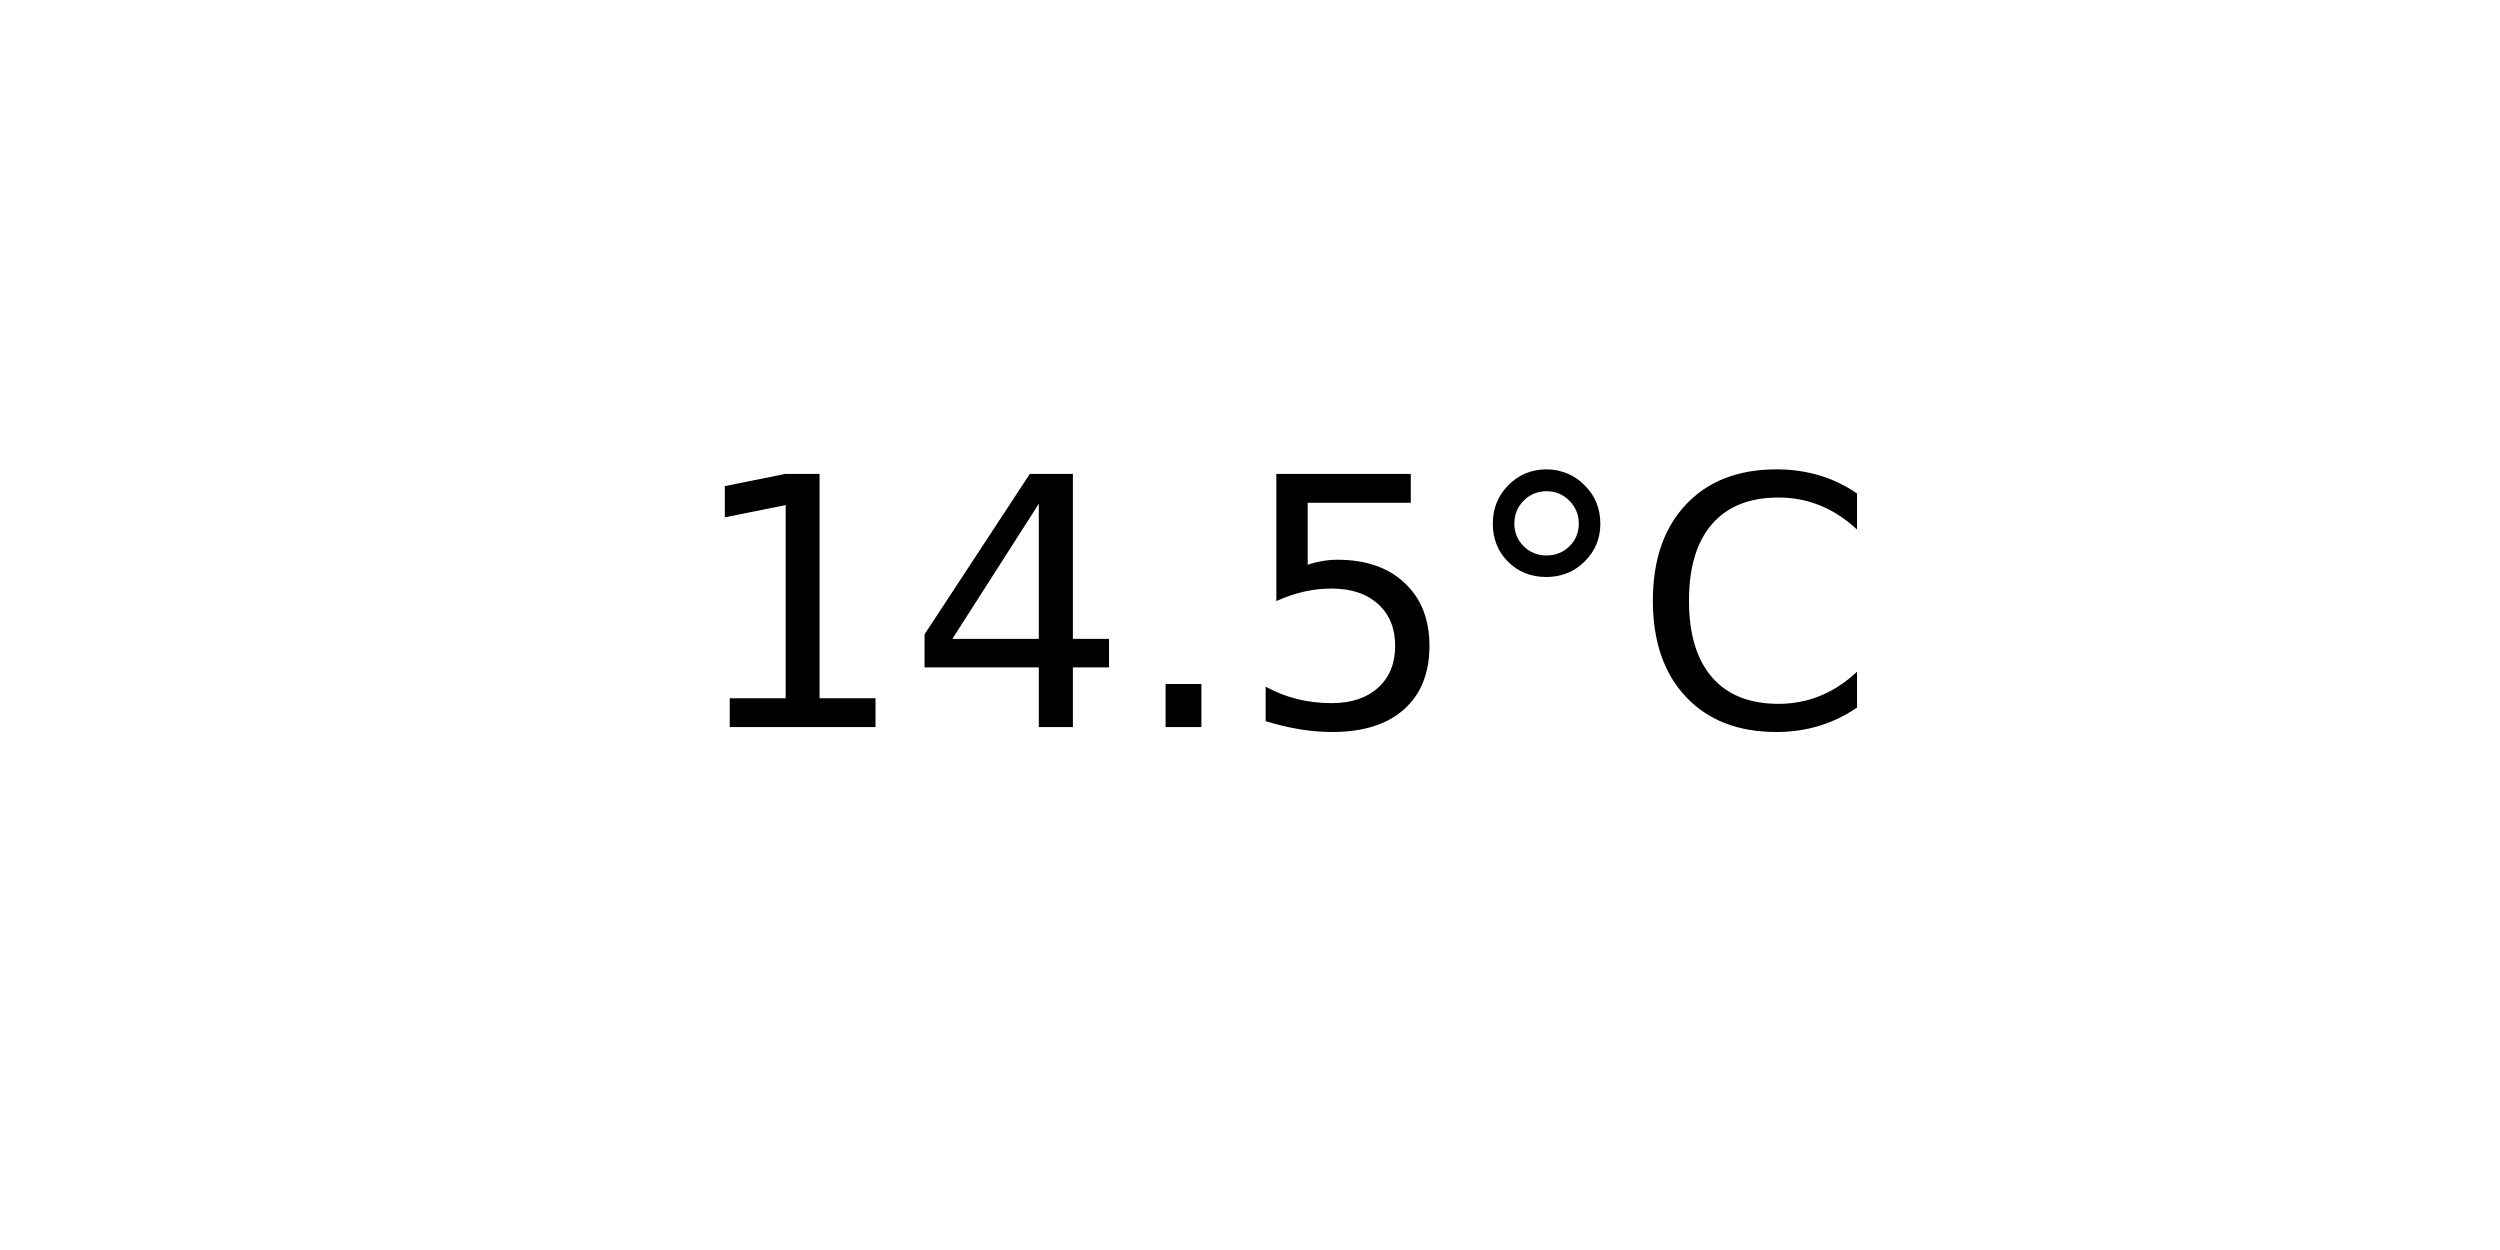
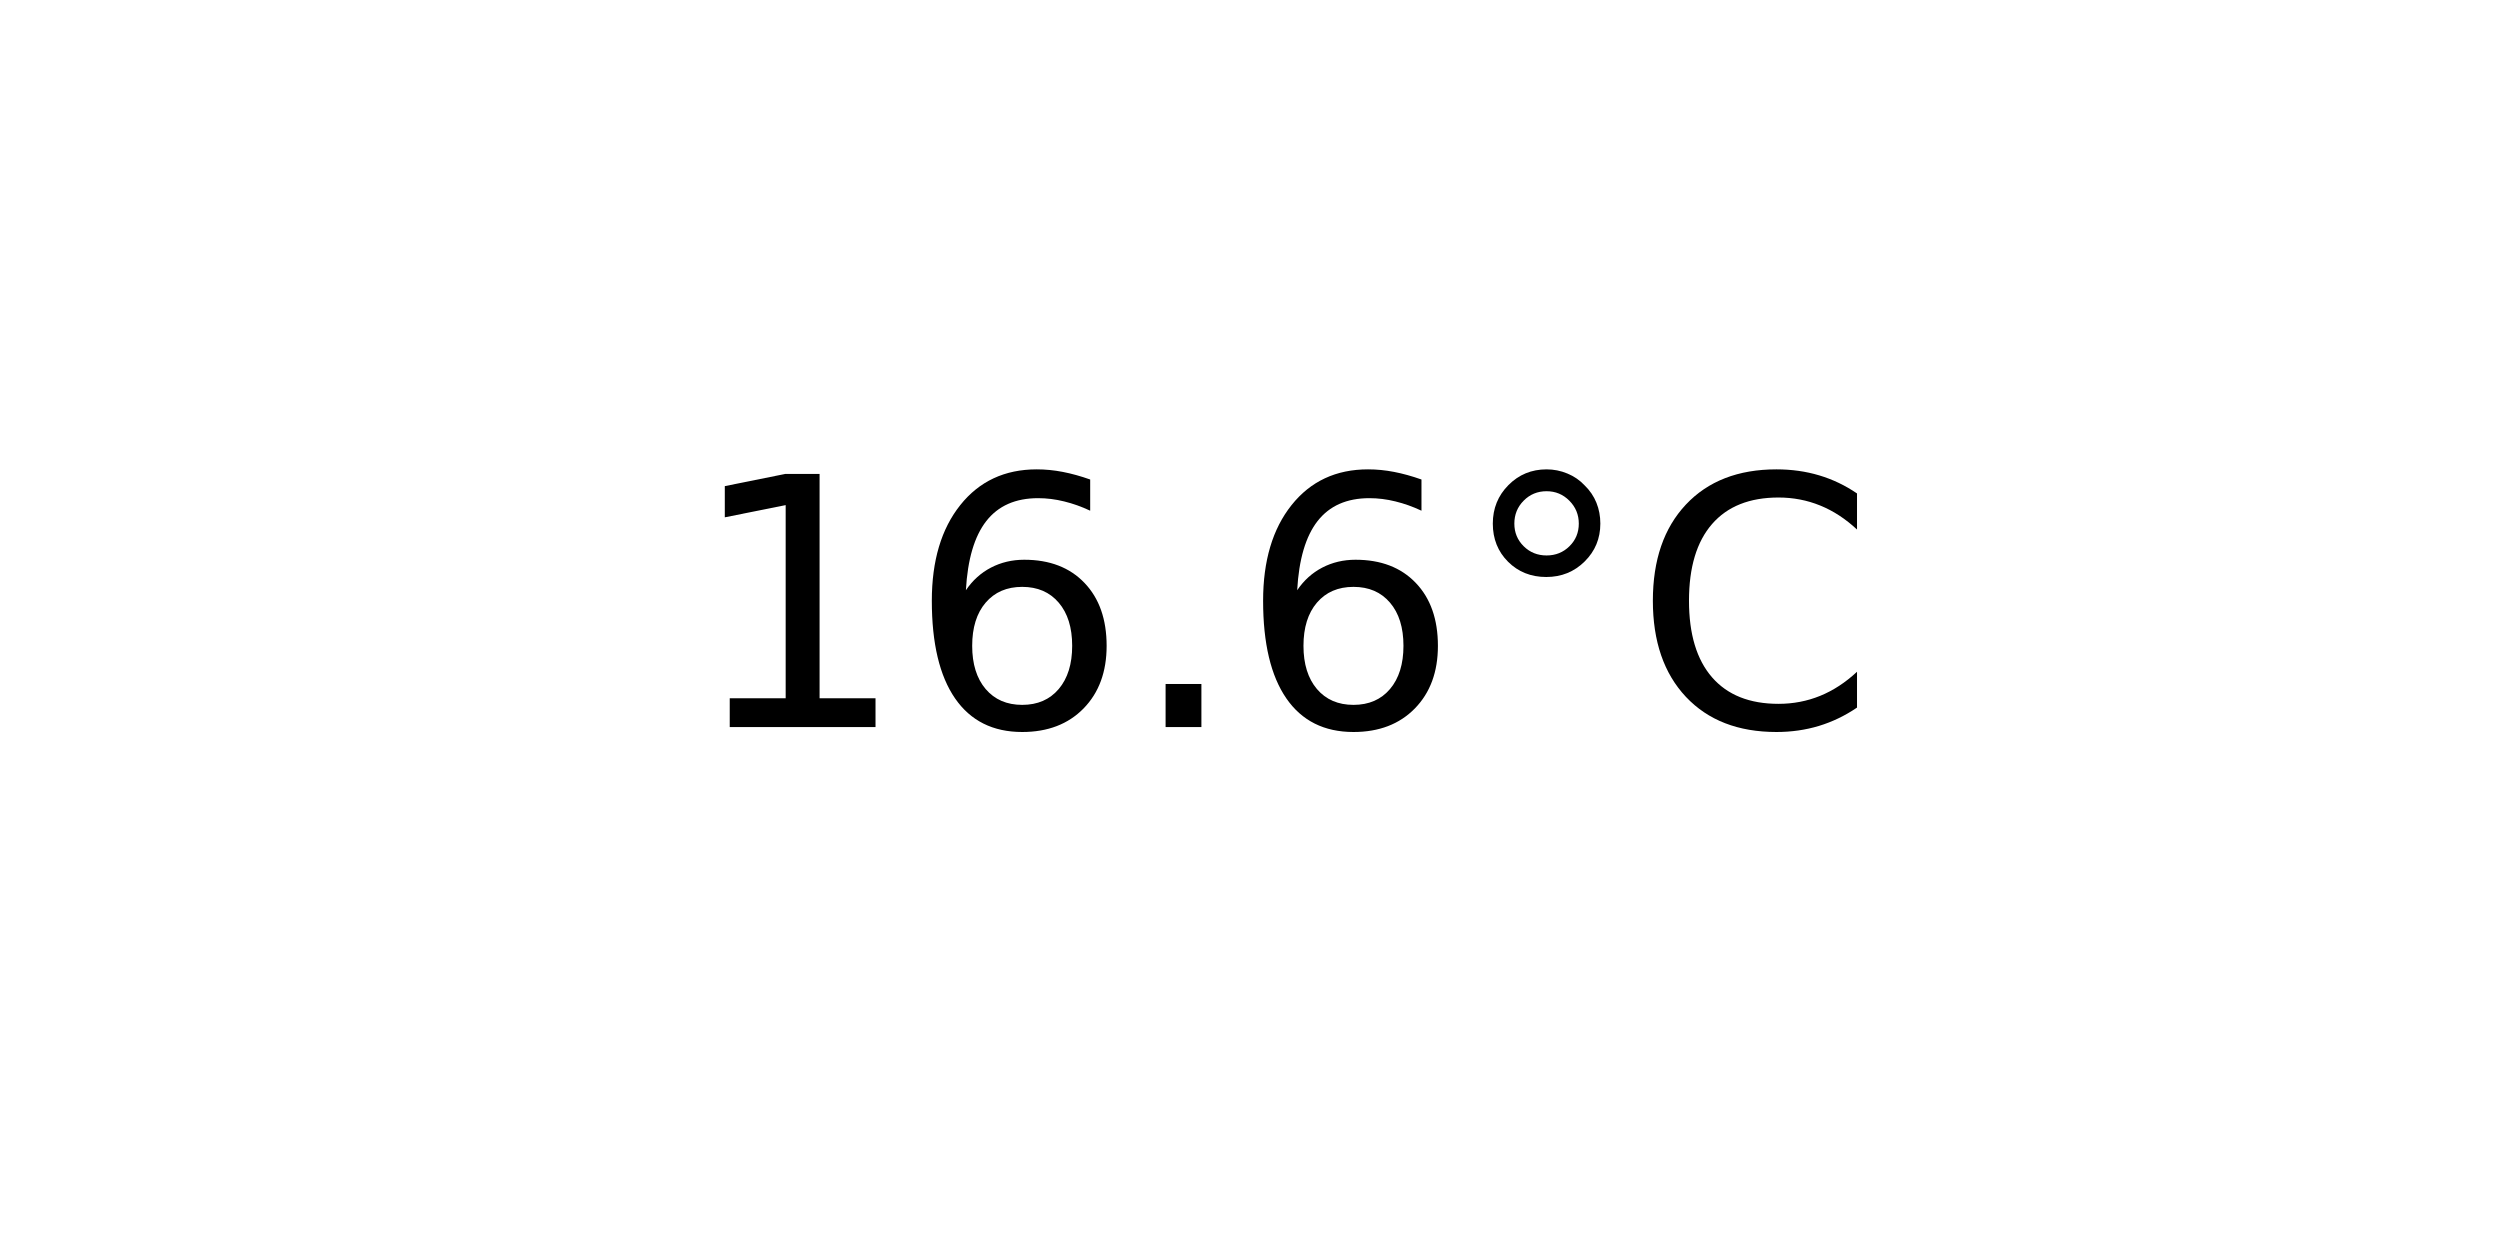
<svg xmlns="http://www.w3.org/2000/svg" xmlns:xlink="http://www.w3.org/1999/xlink" width="72pt" height="36pt" viewBox="0 0 72 36" version="1.1">
  <defs>
    <style type="text/css">*{stroke-linejoin: round; stroke-linecap: butt}</style>
  </defs>
  <g id="figure_1">
    <g id="axes_1">
      <g id="text_1">
        <g transform="translate(19.77578 20.93937) scale(0.1 -0.1)">
          <defs>
            <path id="DejaVuSans-31" d="M 794 531  L 1825 531  L 1825 4091  L 703 3866  L 703 4441  L 1819 4666  L 2450 4666  L 2450 531  L 3481 531  L 3481 0  L 794 0  L 794 531  z " transform="scale(0.015625)" />
-             <path id="DejaVuSans-34" d="M 2419 4116  L 825 1625  L 2419 1625  L 2419 4116  z M 2253 4666  L 3047 4666  L 3047 1625  L 3713 1625  L 3713 1100  L 3047 1100  L 3047 0  L 2419 0  L 2419 1100  L 313 1100  L 313 1709  L 2253 4666  z " transform="scale(0.015625)" />
+             <path id="DejaVuSans-36" d="M 2113 2584  Q 1688 2584 1439 2293  Q 1191 2003 1191 1497  Q 1191 994 1439 701  Q 1688 409 2113 409  Q 2538 409 2786 701  Q 3034 994 3034 1497  Q 3034 2003 2786 2293  Q 2538 2584 2113 2584  z M 3366 4563  L 3366 3988  Q 3128 4100 2886 4159  Q 2644 4219 2406 4219  Q 1781 4219 1451 3797  Q 1122 3375 1075 2522  Q 1259 2794 1537 2939  Q 1816 3084 2150 3084  Q 2853 3084 3261 2657  Q 3669 2231 3669 1497  Q 3669 778 3244 343  Q 2819 -91 2113 -91  Q 1303 -91 875 529  Q 447 1150 447 2328  Q 447 3434 972 4092  Q 1497 4750 2381 4750  Q 2619 4750 2861 4703  Q 3103 4656 3366 4563  z " transform="scale(0.015625)" />
            <path id="DejaVuSans-2e" d="M 684 794  L 1344 794  L 1344 0  L 684 0  L 684 794  z " transform="scale(0.015625)" />
-             <path id="DejaVuSans-35" d="M 691 4666  L 3169 4666  L 3169 4134  L 1269 4134  L 1269 2991  Q 1406 3038 1543 3061  Q 1681 3084 1819 3084  Q 2600 3084 3056 2656  Q 3513 2228 3513 1497  Q 3513 744 3044 326  Q 2575 -91 1722 -91  Q 1428 -91 1123 -41  Q 819 9 494 109  L 494 744  Q 775 591 1075 516  Q 1375 441 1709 441  Q 2250 441 2565 725  Q 2881 1009 2881 1497  Q 2881 1984 2565 2268  Q 2250 2553 1709 2553  Q 1456 2553 1204 2497  Q 953 2441 691 2322  L 691 4666  z " transform="scale(0.015625)" />
            <path id="DejaVuSans-b0" d="M 1600 4347  Q 1350 4347 1178 4173  Q 1006 4000 1006 3750  Q 1006 3503 1178 3333  Q 1350 3163 1600 3163  Q 1850 3163 2022 3333  Q 2194 3503 2194 3750  Q 2194 3997 2020 4172  Q 1847 4347 1600 4347  z M 1600 4750  Q 1800 4750 1984 4673  Q 2169 4597 2303 4453  Q 2447 4313 2519 4134  Q 2591 3956 2591 3750  Q 2591 3338 2302 3052  Q 2013 2766 1594 2766  Q 1172 2766 890 3047  Q 609 3328 609 3750  Q 609 4169 896 4459  Q 1184 4750 1600 4750  z " transform="scale(0.015625)" />
            <path id="DejaVuSans-43" d="M 4122 4306  L 4122 3641  Q 3803 3938 3442 4084  Q 3081 4231 2675 4231  Q 1875 4231 1450 3742  Q 1025 3253 1025 2328  Q 1025 1406 1450 917  Q 1875 428 2675 428  Q 3081 428 3442 575  Q 3803 722 4122 1019  L 4122 359  Q 3791 134 3420 21  Q 3050 -91 2638 -91  Q 1578 -91 968 557  Q 359 1206 359 2328  Q 359 3453 968 4101  Q 1578 4750 2638 4750  Q 3056 4750 3426 4639  Q 3797 4528 4122 4306  z " transform="scale(0.015625)" />
          </defs>
          <use xlink:href="#DejaVuSans-31" />
-           <use xlink:href="#DejaVuSans-34" x="63.623" />
+           <use xlink:href="#DejaVuSans-36" x="63.623" />
          <use xlink:href="#DejaVuSans-2e" x="127.246" />
-           <use xlink:href="#DejaVuSans-35" x="159.033" />
+           <use xlink:href="#DejaVuSans-36" x="159.033" />
          <use xlink:href="#DejaVuSans-b0" x="222.656" />
          <use xlink:href="#DejaVuSans-43" x="272.656" />
        </g>
      </g>
    </g>
  </g>
</svg>
